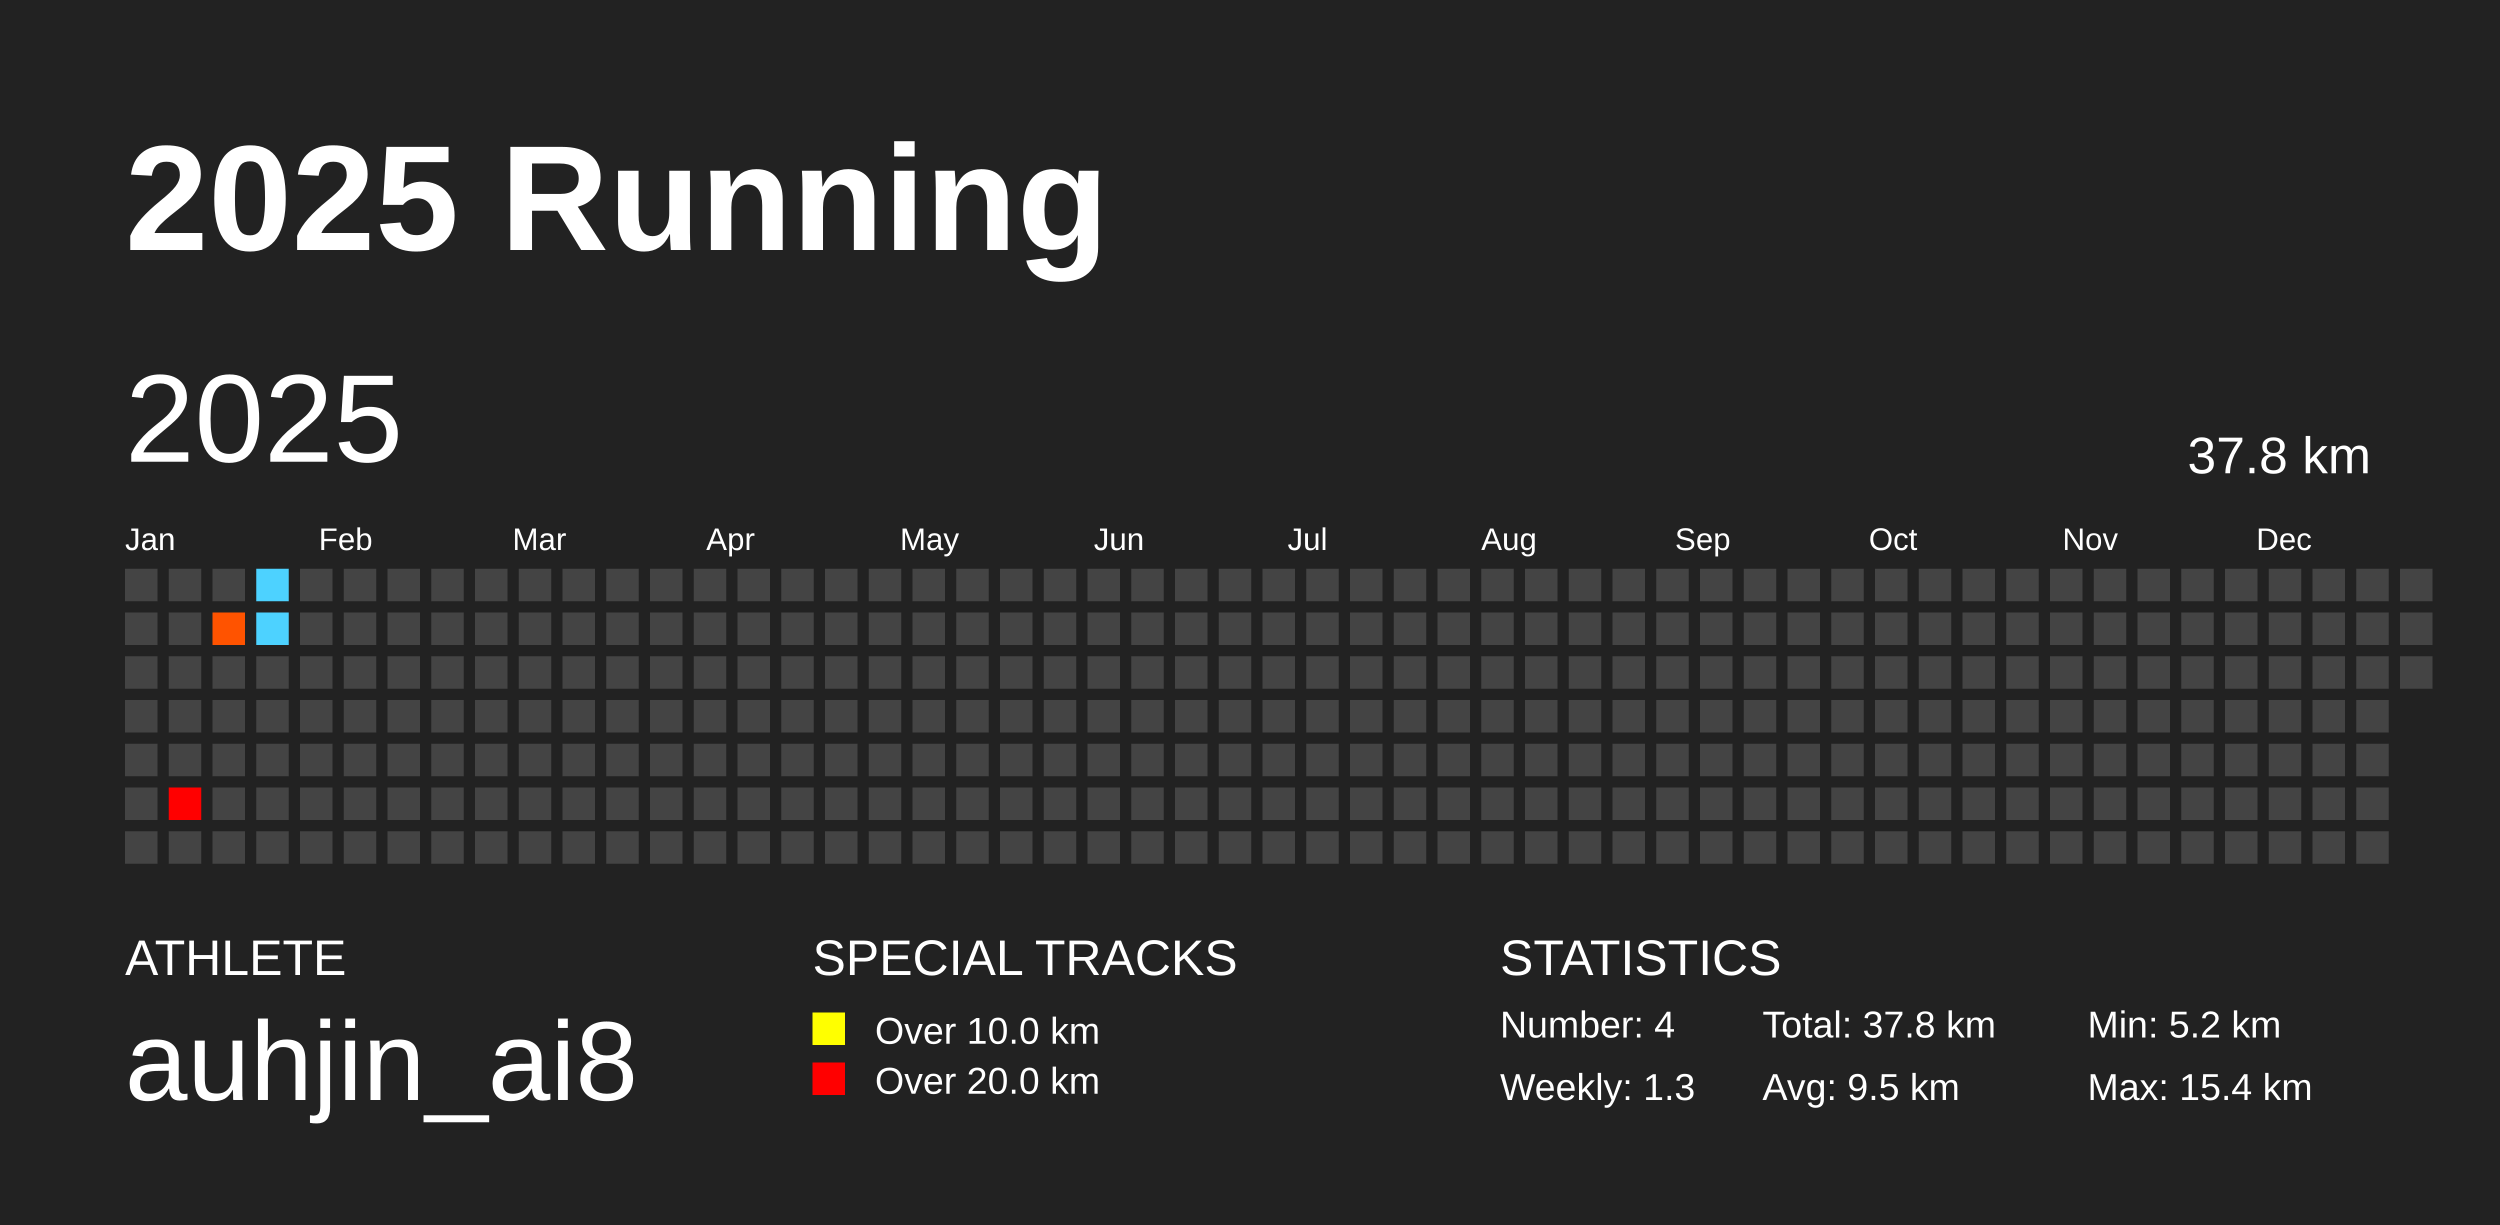
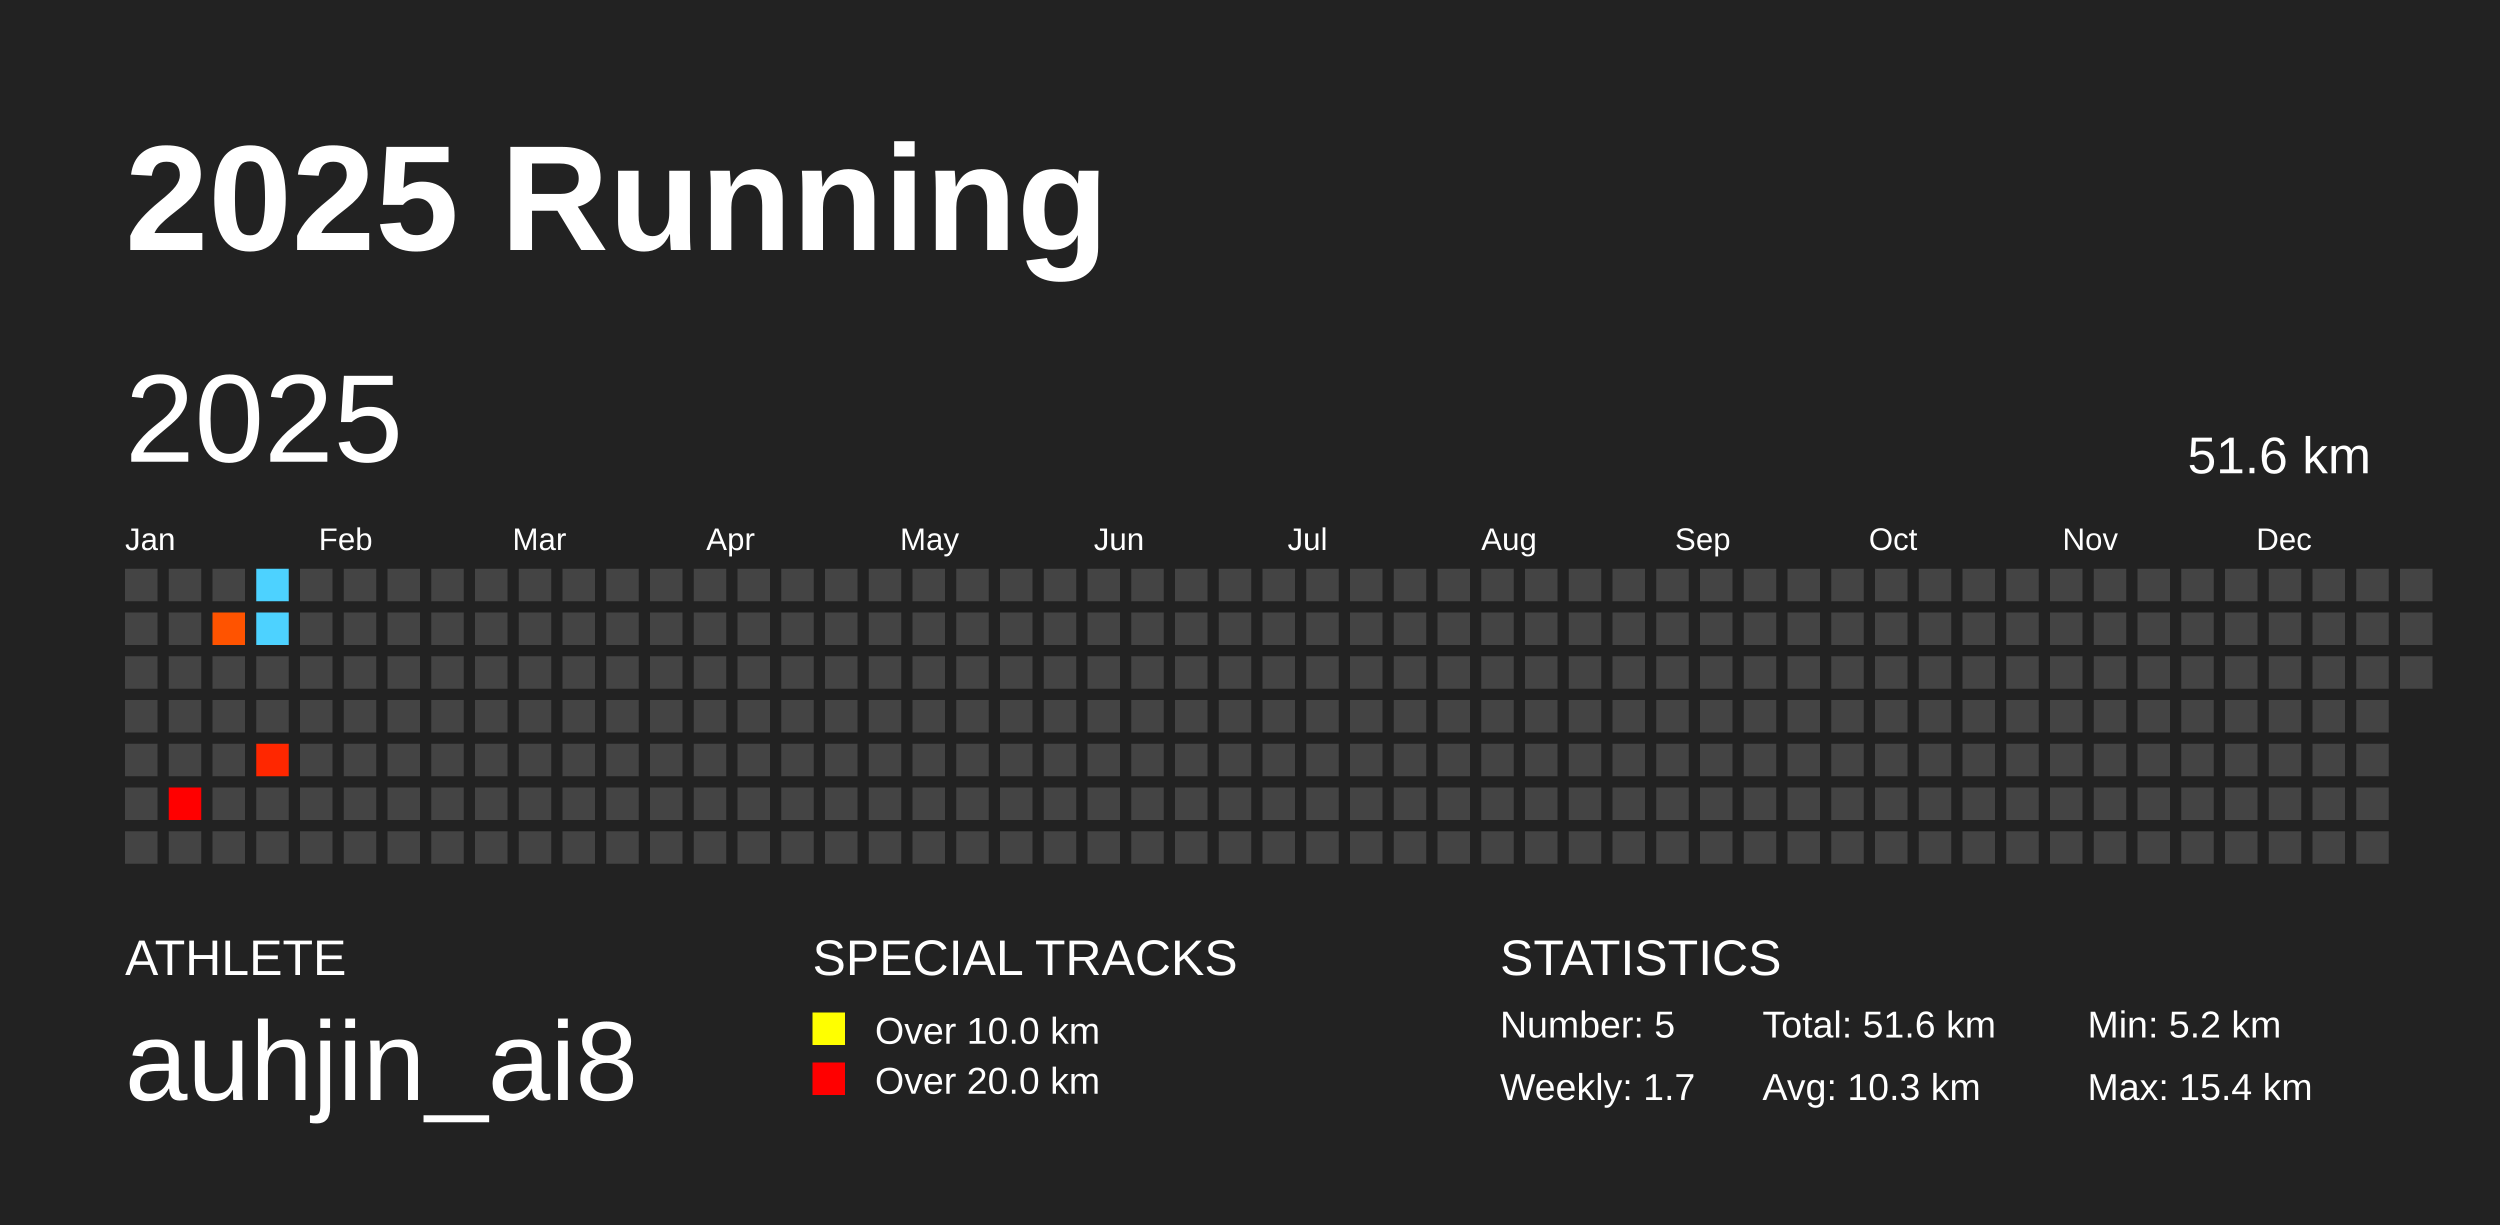
<svg xmlns="http://www.w3.org/2000/svg" baseProfile="full" height="98mm" version="1.1" viewBox="0,0,200,98" width="200mm">
  <defs />
  <rect fill="#222222" height="98" width="200" x="0" y="0" />
  <text fill="#FFFFFF" style="font-size:12px; font-family:Arial; font-weight:bold;" x="10" y="20">2025 Running</text>
  <text fill="#FFFFFF" style="font-size:4px; font-family:Arial" x="10" y="78">ATHLETE</text>
  <text fill="#FFFFFF" style="font-size:9px; font-family:Arial" x="10" y="88">auhjin_ai8</text>
  <text fill="#FFFFFF" style="font-size:4px; font-family:Arial" x="65" y="78">SPECIAL TRACKS</text>
  <rect fill="yellow" height="2.6" width="2.6" x="65" y="81" />
  <text fill="#FFFFFF" style="font-size:3px; font-family:Arial" x="70" y="83.5">Over 10.0 km</text>
  <rect fill="red" height="2.6" width="2.6" x="65" y="85" />
  <text fill="#FFFFFF" style="font-size:3px; font-family:Arial" x="70" y="87.5">Over 20.0 km</text>
  <text fill="#FFFFFF" style="font-size:4px; font-family:Arial" x="120" y="78">STATISTICS</text>
-   <text fill="#FFFFFF" style="font-size:3px; font-family:Arial" x="120" y="83">Number: 4</text>
-   <text fill="#FFFFFF" style="font-size:3px; font-family:Arial" x="120" y="88">Weekly: 1.3</text>
-   <text fill="#FFFFFF" style="font-size:3px; font-family:Arial" x="141" y="83">Total: 37.8 km</text>
-   <text fill="#FFFFFF" style="font-size:3px; font-family:Arial" x="141" y="88">Avg: 9.5 km</text>
+   <text fill="#FFFFFF" style="font-size:3px; font-family:Arial" x="120" y="83">Number: 5</text>
+   <text fill="#FFFFFF" style="font-size:3px; font-family:Arial" x="120" y="88">Weekly: 1.7</text>
+   <text fill="#FFFFFF" style="font-size:3px; font-family:Arial" x="141" y="83">Total: 51.6 km</text>
+   <text fill="#FFFFFF" style="font-size:3px; font-family:Arial" x="141" y="88">Avg: 10.3 km</text>
  <text fill="#FFFFFF" style="font-size:3px; font-family:Arial" x="167" y="83">Min: 5.2 km</text>
  <text fill="#FFFFFF" style="font-size:3px; font-family:Arial" x="167" y="88">Max: 15.4 km</text>
  <text dominant-baseline="hanging" fill="#FFFFFF" style="font-size:10.0px; font-family:Arial;" x="10" y="30">2025</text>
-   <text dominant-baseline="hanging" fill="#FFFFFF" style="font-size:4.125px; font-family:Arial;" x="175" y="35">37.8 km</text>
+   <text dominant-baseline="hanging" fill="#FFFFFF" style="font-size:4.125px; font-family:Arial;" x="175" y="35">51.6 km</text>
  <text fill="#FFFFFF" style="font-size:2.5px; font-family:Arial" x="10.0" y="44">Jan</text>
  <text fill="#FFFFFF" style="font-size:2.5px; font-family:Arial" x="25.5" y="44">Feb</text>
  <text fill="#FFFFFF" style="font-size:2.5px; font-family:Arial" x="41.0" y="44">Mar</text>
  <text fill="#FFFFFF" style="font-size:2.5px; font-family:Arial" x="56.5" y="44">Apr</text>
  <text fill="#FFFFFF" style="font-size:2.5px; font-family:Arial" x="72.0" y="44">May</text>
  <text fill="#FFFFFF" style="font-size:2.5px; font-family:Arial" x="87.5" y="44">Jun</text>
  <text fill="#FFFFFF" style="font-size:2.5px; font-family:Arial" x="103.0" y="44">Jul</text>
  <text fill="#FFFFFF" style="font-size:2.5px; font-family:Arial" x="118.5" y="44">Aug</text>
  <text fill="#FFFFFF" style="font-size:2.5px; font-family:Arial" x="134.0" y="44">Sep</text>
  <text fill="#FFFFFF" style="font-size:2.5px; font-family:Arial" x="149.5" y="44">Oct</text>
  <text fill="#FFFFFF" style="font-size:2.5px; font-family:Arial" x="165.0" y="44">Nov</text>
  <text fill="#FFFFFF" style="font-size:2.5px; font-family:Arial" x="180.5" y="44">Dec</text>
  <rect fill="#444444" height="2.6" width="2.6" x="10.0" y="45.5" />
  <rect fill="#444444" height="2.6" width="2.6" x="10.0" y="49.0" />
  <rect fill="#444444" height="2.6" width="2.6" x="10.0" y="52.5" />
  <rect fill="#444444" height="2.6" width="2.6" x="10.0" y="56.0" />
  <rect fill="#444444" height="2.6" width="2.6" x="10.0" y="59.5" />
  <rect fill="#444444" height="2.6" width="2.6" x="10.0" y="63.0" />
  <rect fill="#444444" height="2.6" width="2.6" x="10.0" y="66.5" />
  <rect fill="#444444" height="2.6" width="2.6" x="13.5" y="45.5" />
  <rect fill="#444444" height="2.6" width="2.6" x="13.5" y="49.0" />
  <rect fill="#444444" height="2.6" width="2.6" x="13.5" y="52.5" />
  <rect fill="#444444" height="2.6" width="2.6" x="13.5" y="56.0" />
  <rect fill="#444444" height="2.6" width="2.6" x="13.5" y="59.5" />
  <rect fill="#ff0000" height="2.6" width="2.6" x="13.5" y="63.0" />
  <rect fill="#444444" height="2.6" width="2.6" x="13.5" y="66.5" />
  <rect fill="#444444" height="2.6" width="2.6" x="17.0" y="45.5" />
  <rect fill="#ff5300" height="2.6" width="2.6" x="17.0" y="49.0" />
  <rect fill="#444444" height="2.6" width="2.6" x="17.0" y="52.5" />
  <rect fill="#444444" height="2.6" width="2.6" x="17.0" y="56.0" />
  <rect fill="#444444" height="2.6" width="2.6" x="17.0" y="59.5" />
  <rect fill="#444444" height="2.6" width="2.6" x="17.0" y="63.0" />
  <rect fill="#444444" height="2.6" width="2.6" x="17.0" y="66.5" />
  <rect fill="#4dd2ff" height="2.6" width="2.6" x="20.5" y="45.5" />
  <rect fill="#4dd2ff" height="2.6" width="2.6" x="20.5" y="49.0" />
  <rect fill="#444444" height="2.6" width="2.6" x="20.5" y="52.5" />
  <rect fill="#444444" height="2.6" width="2.6" x="20.5" y="56.0" />
-   <rect fill="#444444" height="2.6" width="2.6" x="20.5" y="59.5" />
+   <rect fill="#ff2700" height="2.6" width="2.6" x="20.5" y="59.5" />
  <rect fill="#444444" height="2.6" width="2.6" x="20.5" y="63.0" />
  <rect fill="#444444" height="2.6" width="2.6" x="20.5" y="66.5" />
  <rect fill="#444444" height="2.6" width="2.6" x="24.0" y="45.5" />
  <rect fill="#444444" height="2.6" width="2.6" x="24.0" y="49.0" />
  <rect fill="#444444" height="2.6" width="2.6" x="24.0" y="52.5" />
  <rect fill="#444444" height="2.6" width="2.6" x="24.0" y="56.0" />
  <rect fill="#444444" height="2.6" width="2.6" x="24.0" y="59.5" />
  <rect fill="#444444" height="2.6" width="2.6" x="24.0" y="63.0" />
  <rect fill="#444444" height="2.6" width="2.6" x="24.0" y="66.5" />
  <rect fill="#444444" height="2.6" width="2.6" x="27.5" y="45.5" />
  <rect fill="#444444" height="2.6" width="2.6" x="27.5" y="49.0" />
  <rect fill="#444444" height="2.6" width="2.6" x="27.5" y="52.5" />
  <rect fill="#444444" height="2.6" width="2.6" x="27.5" y="56.0" />
  <rect fill="#444444" height="2.6" width="2.6" x="27.5" y="59.5" />
  <rect fill="#444444" height="2.6" width="2.6" x="27.5" y="63.0" />
  <rect fill="#444444" height="2.6" width="2.6" x="27.5" y="66.5" />
  <rect fill="#444444" height="2.6" width="2.6" x="31.0" y="45.5" />
  <rect fill="#444444" height="2.6" width="2.6" x="31.0" y="49.0" />
  <rect fill="#444444" height="2.6" width="2.6" x="31.0" y="52.5" />
  <rect fill="#444444" height="2.6" width="2.6" x="31.0" y="56.0" />
  <rect fill="#444444" height="2.6" width="2.6" x="31.0" y="59.5" />
  <rect fill="#444444" height="2.6" width="2.6" x="31.0" y="63.0" />
  <rect fill="#444444" height="2.6" width="2.6" x="31.0" y="66.5" />
  <rect fill="#444444" height="2.6" width="2.6" x="34.5" y="45.5" />
  <rect fill="#444444" height="2.6" width="2.6" x="34.5" y="49.0" />
  <rect fill="#444444" height="2.6" width="2.6" x="34.5" y="52.5" />
  <rect fill="#444444" height="2.6" width="2.6" x="34.5" y="56.0" />
  <rect fill="#444444" height="2.6" width="2.6" x="34.5" y="59.5" />
  <rect fill="#444444" height="2.6" width="2.6" x="34.5" y="63.0" />
  <rect fill="#444444" height="2.6" width="2.6" x="34.5" y="66.5" />
  <rect fill="#444444" height="2.6" width="2.6" x="38.0" y="45.5" />
  <rect fill="#444444" height="2.6" width="2.6" x="38.0" y="49.0" />
  <rect fill="#444444" height="2.6" width="2.6" x="38.0" y="52.5" />
  <rect fill="#444444" height="2.6" width="2.6" x="38.0" y="56.0" />
  <rect fill="#444444" height="2.6" width="2.6" x="38.0" y="59.5" />
  <rect fill="#444444" height="2.6" width="2.6" x="38.0" y="63.0" />
  <rect fill="#444444" height="2.6" width="2.6" x="38.0" y="66.5" />
  <rect fill="#444444" height="2.6" width="2.6" x="41.5" y="45.5" />
  <rect fill="#444444" height="2.6" width="2.6" x="41.5" y="49.0" />
  <rect fill="#444444" height="2.6" width="2.6" x="41.5" y="52.5" />
  <rect fill="#444444" height="2.6" width="2.6" x="41.5" y="56.0" />
  <rect fill="#444444" height="2.6" width="2.6" x="41.5" y="59.5" />
  <rect fill="#444444" height="2.6" width="2.6" x="41.5" y="63.0" />
  <rect fill="#444444" height="2.6" width="2.6" x="41.5" y="66.5" />
  <rect fill="#444444" height="2.6" width="2.6" x="45.0" y="45.5" />
  <rect fill="#444444" height="2.6" width="2.6" x="45.0" y="49.0" />
  <rect fill="#444444" height="2.6" width="2.6" x="45.0" y="52.5" />
  <rect fill="#444444" height="2.6" width="2.6" x="45.0" y="56.0" />
  <rect fill="#444444" height="2.6" width="2.6" x="45.0" y="59.5" />
  <rect fill="#444444" height="2.6" width="2.6" x="45.0" y="63.0" />
  <rect fill="#444444" height="2.6" width="2.6" x="45.0" y="66.5" />
  <rect fill="#444444" height="2.6" width="2.6" x="48.5" y="45.5" />
  <rect fill="#444444" height="2.6" width="2.6" x="48.5" y="49.0" />
  <rect fill="#444444" height="2.6" width="2.6" x="48.5" y="52.5" />
  <rect fill="#444444" height="2.6" width="2.6" x="48.5" y="56.0" />
  <rect fill="#444444" height="2.6" width="2.6" x="48.5" y="59.5" />
  <rect fill="#444444" height="2.6" width="2.6" x="48.5" y="63.0" />
  <rect fill="#444444" height="2.6" width="2.6" x="48.5" y="66.5" />
  <rect fill="#444444" height="2.6" width="2.6" x="52.0" y="45.5" />
  <rect fill="#444444" height="2.6" width="2.6" x="52.0" y="49.0" />
  <rect fill="#444444" height="2.6" width="2.6" x="52.0" y="52.5" />
  <rect fill="#444444" height="2.6" width="2.6" x="52.0" y="56.0" />
  <rect fill="#444444" height="2.6" width="2.6" x="52.0" y="59.5" />
  <rect fill="#444444" height="2.6" width="2.6" x="52.0" y="63.0" />
  <rect fill="#444444" height="2.6" width="2.6" x="52.0" y="66.5" />
  <rect fill="#444444" height="2.6" width="2.6" x="55.5" y="45.5" />
  <rect fill="#444444" height="2.6" width="2.6" x="55.5" y="49.0" />
  <rect fill="#444444" height="2.6" width="2.6" x="55.5" y="52.5" />
  <rect fill="#444444" height="2.6" width="2.6" x="55.5" y="56.0" />
  <rect fill="#444444" height="2.6" width="2.6" x="55.5" y="59.5" />
  <rect fill="#444444" height="2.6" width="2.6" x="55.5" y="63.0" />
  <rect fill="#444444" height="2.6" width="2.6" x="55.5" y="66.5" />
  <rect fill="#444444" height="2.6" width="2.6" x="59.0" y="45.5" />
  <rect fill="#444444" height="2.6" width="2.6" x="59.0" y="49.0" />
  <rect fill="#444444" height="2.6" width="2.6" x="59.0" y="52.5" />
  <rect fill="#444444" height="2.6" width="2.6" x="59.0" y="56.0" />
  <rect fill="#444444" height="2.6" width="2.6" x="59.0" y="59.5" />
  <rect fill="#444444" height="2.6" width="2.6" x="59.0" y="63.0" />
  <rect fill="#444444" height="2.6" width="2.6" x="59.0" y="66.5" />
  <rect fill="#444444" height="2.6" width="2.6" x="62.5" y="45.5" />
  <rect fill="#444444" height="2.6" width="2.6" x="62.5" y="49.0" />
  <rect fill="#444444" height="2.6" width="2.6" x="62.5" y="52.5" />
  <rect fill="#444444" height="2.6" width="2.6" x="62.5" y="56.0" />
  <rect fill="#444444" height="2.6" width="2.6" x="62.5" y="59.5" />
  <rect fill="#444444" height="2.6" width="2.6" x="62.5" y="63.0" />
  <rect fill="#444444" height="2.6" width="2.6" x="62.5" y="66.5" />
  <rect fill="#444444" height="2.6" width="2.6" x="66.0" y="45.5" />
  <rect fill="#444444" height="2.6" width="2.6" x="66.0" y="49.0" />
  <rect fill="#444444" height="2.6" width="2.6" x="66.0" y="52.5" />
  <rect fill="#444444" height="2.6" width="2.6" x="66.0" y="56.0" />
  <rect fill="#444444" height="2.6" width="2.6" x="66.0" y="59.5" />
  <rect fill="#444444" height="2.6" width="2.6" x="66.0" y="63.0" />
  <rect fill="#444444" height="2.6" width="2.6" x="66.0" y="66.5" />
  <rect fill="#444444" height="2.6" width="2.6" x="69.5" y="45.5" />
  <rect fill="#444444" height="2.6" width="2.6" x="69.5" y="49.0" />
  <rect fill="#444444" height="2.6" width="2.6" x="69.5" y="52.5" />
  <rect fill="#444444" height="2.6" width="2.6" x="69.5" y="56.0" />
  <rect fill="#444444" height="2.6" width="2.6" x="69.5" y="59.5" />
  <rect fill="#444444" height="2.6" width="2.6" x="69.5" y="63.0" />
  <rect fill="#444444" height="2.6" width="2.6" x="69.5" y="66.5" />
  <rect fill="#444444" height="2.6" width="2.6" x="73.0" y="45.5" />
  <rect fill="#444444" height="2.6" width="2.6" x="73.0" y="49.0" />
  <rect fill="#444444" height="2.6" width="2.6" x="73.0" y="52.5" />
  <rect fill="#444444" height="2.6" width="2.6" x="73.0" y="56.0" />
  <rect fill="#444444" height="2.6" width="2.6" x="73.0" y="59.5" />
  <rect fill="#444444" height="2.6" width="2.6" x="73.0" y="63.0" />
  <rect fill="#444444" height="2.6" width="2.6" x="73.0" y="66.5" />
  <rect fill="#444444" height="2.6" width="2.6" x="76.5" y="45.5" />
  <rect fill="#444444" height="2.6" width="2.6" x="76.5" y="49.0" />
  <rect fill="#444444" height="2.6" width="2.6" x="76.5" y="52.5" />
  <rect fill="#444444" height="2.6" width="2.6" x="76.5" y="56.0" />
  <rect fill="#444444" height="2.6" width="2.6" x="76.5" y="59.5" />
  <rect fill="#444444" height="2.6" width="2.6" x="76.5" y="63.0" />
  <rect fill="#444444" height="2.6" width="2.6" x="76.5" y="66.5" />
  <rect fill="#444444" height="2.6" width="2.6" x="80.0" y="45.5" />
  <rect fill="#444444" height="2.6" width="2.6" x="80.0" y="49.0" />
  <rect fill="#444444" height="2.6" width="2.6" x="80.0" y="52.5" />
  <rect fill="#444444" height="2.6" width="2.6" x="80.0" y="56.0" />
  <rect fill="#444444" height="2.6" width="2.6" x="80.0" y="59.5" />
  <rect fill="#444444" height="2.6" width="2.6" x="80.0" y="63.0" />
  <rect fill="#444444" height="2.6" width="2.6" x="80.0" y="66.5" />
  <rect fill="#444444" height="2.6" width="2.6" x="83.5" y="45.5" />
  <rect fill="#444444" height="2.6" width="2.6" x="83.5" y="49.0" />
  <rect fill="#444444" height="2.6" width="2.6" x="83.5" y="52.5" />
  <rect fill="#444444" height="2.6" width="2.6" x="83.5" y="56.0" />
  <rect fill="#444444" height="2.6" width="2.6" x="83.5" y="59.5" />
  <rect fill="#444444" height="2.6" width="2.6" x="83.5" y="63.0" />
  <rect fill="#444444" height="2.6" width="2.6" x="83.5" y="66.5" />
  <rect fill="#444444" height="2.6" width="2.6" x="87.0" y="45.5" />
  <rect fill="#444444" height="2.6" width="2.6" x="87.0" y="49.0" />
  <rect fill="#444444" height="2.6" width="2.6" x="87.0" y="52.5" />
  <rect fill="#444444" height="2.6" width="2.6" x="87.0" y="56.0" />
  <rect fill="#444444" height="2.6" width="2.6" x="87.0" y="59.5" />
  <rect fill="#444444" height="2.6" width="2.6" x="87.0" y="63.0" />
  <rect fill="#444444" height="2.6" width="2.6" x="87.0" y="66.5" />
  <rect fill="#444444" height="2.6" width="2.6" x="90.5" y="45.5" />
  <rect fill="#444444" height="2.6" width="2.6" x="90.5" y="49.0" />
  <rect fill="#444444" height="2.6" width="2.6" x="90.5" y="52.5" />
  <rect fill="#444444" height="2.6" width="2.6" x="90.5" y="56.0" />
  <rect fill="#444444" height="2.6" width="2.6" x="90.5" y="59.5" />
  <rect fill="#444444" height="2.6" width="2.6" x="90.5" y="63.0" />
  <rect fill="#444444" height="2.6" width="2.6" x="90.5" y="66.5" />
  <rect fill="#444444" height="2.6" width="2.6" x="94.0" y="45.5" />
  <rect fill="#444444" height="2.6" width="2.6" x="94.0" y="49.0" />
  <rect fill="#444444" height="2.6" width="2.6" x="94.0" y="52.5" />
  <rect fill="#444444" height="2.6" width="2.6" x="94.0" y="56.0" />
  <rect fill="#444444" height="2.6" width="2.6" x="94.0" y="59.5" />
  <rect fill="#444444" height="2.6" width="2.6" x="94.0" y="63.0" />
  <rect fill="#444444" height="2.6" width="2.6" x="94.0" y="66.5" />
  <rect fill="#444444" height="2.6" width="2.6" x="97.5" y="45.5" />
  <rect fill="#444444" height="2.6" width="2.6" x="97.5" y="49.0" />
  <rect fill="#444444" height="2.6" width="2.6" x="97.5" y="52.5" />
  <rect fill="#444444" height="2.6" width="2.6" x="97.5" y="56.0" />
  <rect fill="#444444" height="2.6" width="2.6" x="97.5" y="59.5" />
  <rect fill="#444444" height="2.6" width="2.6" x="97.5" y="63.0" />
  <rect fill="#444444" height="2.6" width="2.6" x="97.5" y="66.5" />
  <rect fill="#444444" height="2.6" width="2.6" x="101.0" y="45.5" />
  <rect fill="#444444" height="2.6" width="2.6" x="101.0" y="49.0" />
  <rect fill="#444444" height="2.6" width="2.6" x="101.0" y="52.5" />
  <rect fill="#444444" height="2.6" width="2.6" x="101.0" y="56.0" />
  <rect fill="#444444" height="2.6" width="2.6" x="101.0" y="59.5" />
  <rect fill="#444444" height="2.6" width="2.6" x="101.0" y="63.0" />
  <rect fill="#444444" height="2.6" width="2.6" x="101.0" y="66.5" />
  <rect fill="#444444" height="2.6" width="2.6" x="104.5" y="45.5" />
  <rect fill="#444444" height="2.6" width="2.6" x="104.5" y="49.0" />
  <rect fill="#444444" height="2.6" width="2.6" x="104.5" y="52.5" />
  <rect fill="#444444" height="2.6" width="2.6" x="104.5" y="56.0" />
  <rect fill="#444444" height="2.6" width="2.6" x="104.5" y="59.5" />
  <rect fill="#444444" height="2.6" width="2.6" x="104.5" y="63.0" />
  <rect fill="#444444" height="2.6" width="2.6" x="104.5" y="66.5" />
  <rect fill="#444444" height="2.6" width="2.6" x="108.0" y="45.5" />
  <rect fill="#444444" height="2.6" width="2.6" x="108.0" y="49.0" />
  <rect fill="#444444" height="2.6" width="2.6" x="108.0" y="52.5" />
  <rect fill="#444444" height="2.6" width="2.6" x="108.0" y="56.0" />
  <rect fill="#444444" height="2.6" width="2.6" x="108.0" y="59.5" />
  <rect fill="#444444" height="2.6" width="2.6" x="108.0" y="63.0" />
  <rect fill="#444444" height="2.6" width="2.6" x="108.0" y="66.5" />
  <rect fill="#444444" height="2.6" width="2.6" x="111.5" y="45.5" />
  <rect fill="#444444" height="2.6" width="2.6" x="111.5" y="49.0" />
  <rect fill="#444444" height="2.6" width="2.6" x="111.5" y="52.5" />
  <rect fill="#444444" height="2.6" width="2.6" x="111.5" y="56.0" />
  <rect fill="#444444" height="2.6" width="2.6" x="111.5" y="59.5" />
  <rect fill="#444444" height="2.6" width="2.6" x="111.5" y="63.0" />
  <rect fill="#444444" height="2.6" width="2.6" x="111.5" y="66.5" />
  <rect fill="#444444" height="2.6" width="2.6" x="115.0" y="45.5" />
  <rect fill="#444444" height="2.6" width="2.6" x="115.0" y="49.0" />
  <rect fill="#444444" height="2.6" width="2.6" x="115.0" y="52.5" />
  <rect fill="#444444" height="2.6" width="2.6" x="115.0" y="56.0" />
  <rect fill="#444444" height="2.6" width="2.6" x="115.0" y="59.5" />
  <rect fill="#444444" height="2.6" width="2.6" x="115.0" y="63.0" />
  <rect fill="#444444" height="2.6" width="2.6" x="115.0" y="66.5" />
  <rect fill="#444444" height="2.6" width="2.6" x="118.5" y="45.5" />
  <rect fill="#444444" height="2.6" width="2.6" x="118.5" y="49.0" />
  <rect fill="#444444" height="2.6" width="2.6" x="118.5" y="52.5" />
  <rect fill="#444444" height="2.6" width="2.6" x="118.5" y="56.0" />
  <rect fill="#444444" height="2.6" width="2.6" x="118.5" y="59.5" />
  <rect fill="#444444" height="2.6" width="2.6" x="118.5" y="63.0" />
  <rect fill="#444444" height="2.6" width="2.6" x="118.5" y="66.5" />
  <rect fill="#444444" height="2.6" width="2.6" x="122.0" y="45.5" />
  <rect fill="#444444" height="2.6" width="2.6" x="122.0" y="49.0" />
  <rect fill="#444444" height="2.6" width="2.6" x="122.0" y="52.5" />
  <rect fill="#444444" height="2.6" width="2.6" x="122.0" y="56.0" />
  <rect fill="#444444" height="2.6" width="2.6" x="122.0" y="59.5" />
  <rect fill="#444444" height="2.6" width="2.6" x="122.0" y="63.0" />
  <rect fill="#444444" height="2.6" width="2.6" x="122.0" y="66.5" />
  <rect fill="#444444" height="2.6" width="2.6" x="125.5" y="45.5" />
  <rect fill="#444444" height="2.6" width="2.6" x="125.5" y="49.0" />
  <rect fill="#444444" height="2.6" width="2.6" x="125.5" y="52.5" />
  <rect fill="#444444" height="2.6" width="2.6" x="125.5" y="56.0" />
  <rect fill="#444444" height="2.6" width="2.6" x="125.5" y="59.5" />
  <rect fill="#444444" height="2.6" width="2.6" x="125.5" y="63.0" />
  <rect fill="#444444" height="2.6" width="2.6" x="125.5" y="66.5" />
  <rect fill="#444444" height="2.6" width="2.6" x="129.0" y="45.5" />
  <rect fill="#444444" height="2.6" width="2.6" x="129.0" y="49.0" />
  <rect fill="#444444" height="2.6" width="2.6" x="129.0" y="52.5" />
  <rect fill="#444444" height="2.6" width="2.6" x="129.0" y="56.0" />
  <rect fill="#444444" height="2.6" width="2.6" x="129.0" y="59.5" />
  <rect fill="#444444" height="2.6" width="2.6" x="129.0" y="63.0" />
  <rect fill="#444444" height="2.6" width="2.6" x="129.0" y="66.5" />
  <rect fill="#444444" height="2.6" width="2.6" x="132.5" y="45.5" />
  <rect fill="#444444" height="2.6" width="2.6" x="132.5" y="49.0" />
  <rect fill="#444444" height="2.6" width="2.6" x="132.5" y="52.5" />
  <rect fill="#444444" height="2.6" width="2.6" x="132.5" y="56.0" />
  <rect fill="#444444" height="2.6" width="2.6" x="132.5" y="59.5" />
  <rect fill="#444444" height="2.6" width="2.6" x="132.5" y="63.0" />
  <rect fill="#444444" height="2.6" width="2.6" x="132.5" y="66.5" />
  <rect fill="#444444" height="2.6" width="2.6" x="136.0" y="45.5" />
  <rect fill="#444444" height="2.6" width="2.6" x="136.0" y="49.0" />
  <rect fill="#444444" height="2.6" width="2.6" x="136.0" y="52.5" />
  <rect fill="#444444" height="2.6" width="2.6" x="136.0" y="56.0" />
  <rect fill="#444444" height="2.6" width="2.6" x="136.0" y="59.5" />
  <rect fill="#444444" height="2.6" width="2.6" x="136.0" y="63.0" />
  <rect fill="#444444" height="2.6" width="2.6" x="136.0" y="66.5" />
  <rect fill="#444444" height="2.6" width="2.6" x="139.5" y="45.5" />
  <rect fill="#444444" height="2.6" width="2.6" x="139.5" y="49.0" />
  <rect fill="#444444" height="2.6" width="2.6" x="139.5" y="52.5" />
  <rect fill="#444444" height="2.6" width="2.6" x="139.5" y="56.0" />
  <rect fill="#444444" height="2.6" width="2.6" x="139.5" y="59.5" />
  <rect fill="#444444" height="2.6" width="2.6" x="139.5" y="63.0" />
  <rect fill="#444444" height="2.6" width="2.6" x="139.5" y="66.5" />
  <rect fill="#444444" height="2.6" width="2.6" x="143.0" y="45.5" />
  <rect fill="#444444" height="2.6" width="2.6" x="143.0" y="49.0" />
  <rect fill="#444444" height="2.6" width="2.6" x="143.0" y="52.5" />
  <rect fill="#444444" height="2.6" width="2.6" x="143.0" y="56.0" />
  <rect fill="#444444" height="2.6" width="2.6" x="143.0" y="59.5" />
  <rect fill="#444444" height="2.6" width="2.6" x="143.0" y="63.0" />
  <rect fill="#444444" height="2.6" width="2.6" x="143.0" y="66.5" />
  <rect fill="#444444" height="2.6" width="2.6" x="146.5" y="45.5" />
  <rect fill="#444444" height="2.6" width="2.6" x="146.5" y="49.0" />
  <rect fill="#444444" height="2.6" width="2.6" x="146.5" y="52.5" />
  <rect fill="#444444" height="2.6" width="2.6" x="146.5" y="56.0" />
  <rect fill="#444444" height="2.6" width="2.6" x="146.5" y="59.5" />
  <rect fill="#444444" height="2.6" width="2.6" x="146.5" y="63.0" />
  <rect fill="#444444" height="2.6" width="2.6" x="146.5" y="66.5" />
  <rect fill="#444444" height="2.6" width="2.6" x="150.0" y="45.5" />
  <rect fill="#444444" height="2.6" width="2.6" x="150.0" y="49.0" />
  <rect fill="#444444" height="2.6" width="2.6" x="150.0" y="52.5" />
  <rect fill="#444444" height="2.6" width="2.6" x="150.0" y="56.0" />
  <rect fill="#444444" height="2.6" width="2.6" x="150.0" y="59.5" />
  <rect fill="#444444" height="2.6" width="2.6" x="150.0" y="63.0" />
  <rect fill="#444444" height="2.6" width="2.6" x="150.0" y="66.5" />
  <rect fill="#444444" height="2.6" width="2.6" x="153.5" y="45.5" />
  <rect fill="#444444" height="2.6" width="2.6" x="153.5" y="49.0" />
  <rect fill="#444444" height="2.6" width="2.6" x="153.5" y="52.5" />
  <rect fill="#444444" height="2.6" width="2.6" x="153.5" y="56.0" />
  <rect fill="#444444" height="2.6" width="2.6" x="153.5" y="59.5" />
  <rect fill="#444444" height="2.6" width="2.6" x="153.5" y="63.0" />
  <rect fill="#444444" height="2.6" width="2.6" x="153.5" y="66.5" />
  <rect fill="#444444" height="2.6" width="2.6" x="157.0" y="45.5" />
  <rect fill="#444444" height="2.6" width="2.6" x="157.0" y="49.0" />
  <rect fill="#444444" height="2.6" width="2.6" x="157.0" y="52.5" />
  <rect fill="#444444" height="2.6" width="2.6" x="157.0" y="56.0" />
  <rect fill="#444444" height="2.6" width="2.6" x="157.0" y="59.5" />
  <rect fill="#444444" height="2.6" width="2.6" x="157.0" y="63.0" />
  <rect fill="#444444" height="2.6" width="2.6" x="157.0" y="66.5" />
  <rect fill="#444444" height="2.6" width="2.6" x="160.5" y="45.5" />
  <rect fill="#444444" height="2.6" width="2.6" x="160.5" y="49.0" />
  <rect fill="#444444" height="2.6" width="2.6" x="160.5" y="52.5" />
  <rect fill="#444444" height="2.6" width="2.6" x="160.5" y="56.0" />
  <rect fill="#444444" height="2.6" width="2.6" x="160.5" y="59.5" />
  <rect fill="#444444" height="2.6" width="2.6" x="160.5" y="63.0" />
  <rect fill="#444444" height="2.6" width="2.6" x="160.5" y="66.5" />
  <rect fill="#444444" height="2.6" width="2.6" x="164.0" y="45.5" />
  <rect fill="#444444" height="2.6" width="2.6" x="164.0" y="49.0" />
  <rect fill="#444444" height="2.6" width="2.6" x="164.0" y="52.5" />
  <rect fill="#444444" height="2.6" width="2.6" x="164.0" y="56.0" />
  <rect fill="#444444" height="2.6" width="2.6" x="164.0" y="59.5" />
  <rect fill="#444444" height="2.6" width="2.6" x="164.0" y="63.0" />
  <rect fill="#444444" height="2.6" width="2.6" x="164.0" y="66.5" />
  <rect fill="#444444" height="2.6" width="2.6" x="167.5" y="45.5" />
  <rect fill="#444444" height="2.6" width="2.6" x="167.5" y="49.0" />
  <rect fill="#444444" height="2.6" width="2.6" x="167.5" y="52.5" />
  <rect fill="#444444" height="2.6" width="2.6" x="167.5" y="56.0" />
  <rect fill="#444444" height="2.6" width="2.6" x="167.5" y="59.5" />
  <rect fill="#444444" height="2.6" width="2.6" x="167.5" y="63.0" />
  <rect fill="#444444" height="2.6" width="2.6" x="167.5" y="66.5" />
  <rect fill="#444444" height="2.6" width="2.6" x="171.0" y="45.5" />
  <rect fill="#444444" height="2.6" width="2.6" x="171.0" y="49.0" />
  <rect fill="#444444" height="2.6" width="2.6" x="171.0" y="52.5" />
  <rect fill="#444444" height="2.6" width="2.6" x="171.0" y="56.0" />
  <rect fill="#444444" height="2.6" width="2.6" x="171.0" y="59.5" />
  <rect fill="#444444" height="2.6" width="2.6" x="171.0" y="63.0" />
  <rect fill="#444444" height="2.6" width="2.6" x="171.0" y="66.5" />
  <rect fill="#444444" height="2.6" width="2.6" x="174.5" y="45.5" />
  <rect fill="#444444" height="2.6" width="2.6" x="174.5" y="49.0" />
  <rect fill="#444444" height="2.6" width="2.6" x="174.5" y="52.5" />
  <rect fill="#444444" height="2.6" width="2.6" x="174.5" y="56.0" />
  <rect fill="#444444" height="2.6" width="2.6" x="174.5" y="59.5" />
  <rect fill="#444444" height="2.6" width="2.6" x="174.5" y="63.0" />
  <rect fill="#444444" height="2.6" width="2.6" x="174.5" y="66.5" />
  <rect fill="#444444" height="2.6" width="2.6" x="178.0" y="45.5" />
  <rect fill="#444444" height="2.6" width="2.6" x="178.0" y="49.0" />
  <rect fill="#444444" height="2.6" width="2.6" x="178.0" y="52.5" />
  <rect fill="#444444" height="2.6" width="2.6" x="178.0" y="56.0" />
  <rect fill="#444444" height="2.6" width="2.6" x="178.0" y="59.5" />
  <rect fill="#444444" height="2.6" width="2.6" x="178.0" y="63.0" />
  <rect fill="#444444" height="2.6" width="2.6" x="178.0" y="66.5" />
  <rect fill="#444444" height="2.6" width="2.6" x="181.5" y="45.5" />
  <rect fill="#444444" height="2.6" width="2.6" x="181.5" y="49.0" />
  <rect fill="#444444" height="2.6" width="2.6" x="181.5" y="52.5" />
  <rect fill="#444444" height="2.6" width="2.6" x="181.5" y="56.0" />
  <rect fill="#444444" height="2.6" width="2.6" x="181.5" y="59.5" />
  <rect fill="#444444" height="2.6" width="2.6" x="181.5" y="63.0" />
  <rect fill="#444444" height="2.6" width="2.6" x="181.5" y="66.5" />
  <rect fill="#444444" height="2.6" width="2.6" x="185.0" y="45.5" />
  <rect fill="#444444" height="2.6" width="2.6" x="185.0" y="49.0" />
  <rect fill="#444444" height="2.6" width="2.6" x="185.0" y="52.5" />
  <rect fill="#444444" height="2.6" width="2.6" x="185.0" y="56.0" />
  <rect fill="#444444" height="2.6" width="2.6" x="185.0" y="59.5" />
  <rect fill="#444444" height="2.6" width="2.6" x="185.0" y="63.0" />
  <rect fill="#444444" height="2.6" width="2.6" x="185.0" y="66.5" />
  <rect fill="#444444" height="2.6" width="2.6" x="188.5" y="45.5" />
  <rect fill="#444444" height="2.6" width="2.6" x="188.5" y="49.0" />
  <rect fill="#444444" height="2.6" width="2.6" x="188.5" y="52.5" />
  <rect fill="#444444" height="2.6" width="2.6" x="188.5" y="56.0" />
  <rect fill="#444444" height="2.6" width="2.6" x="188.5" y="59.5" />
  <rect fill="#444444" height="2.6" width="2.6" x="188.5" y="63.0" />
  <rect fill="#444444" height="2.6" width="2.6" x="188.5" y="66.5" />
  <rect fill="#444444" height="2.6" width="2.6" x="192.0" y="45.5" />
  <rect fill="#444444" height="2.6" width="2.6" x="192.0" y="49.0" />
  <rect fill="#444444" height="2.6" width="2.6" x="192.0" y="52.5" />
</svg>
